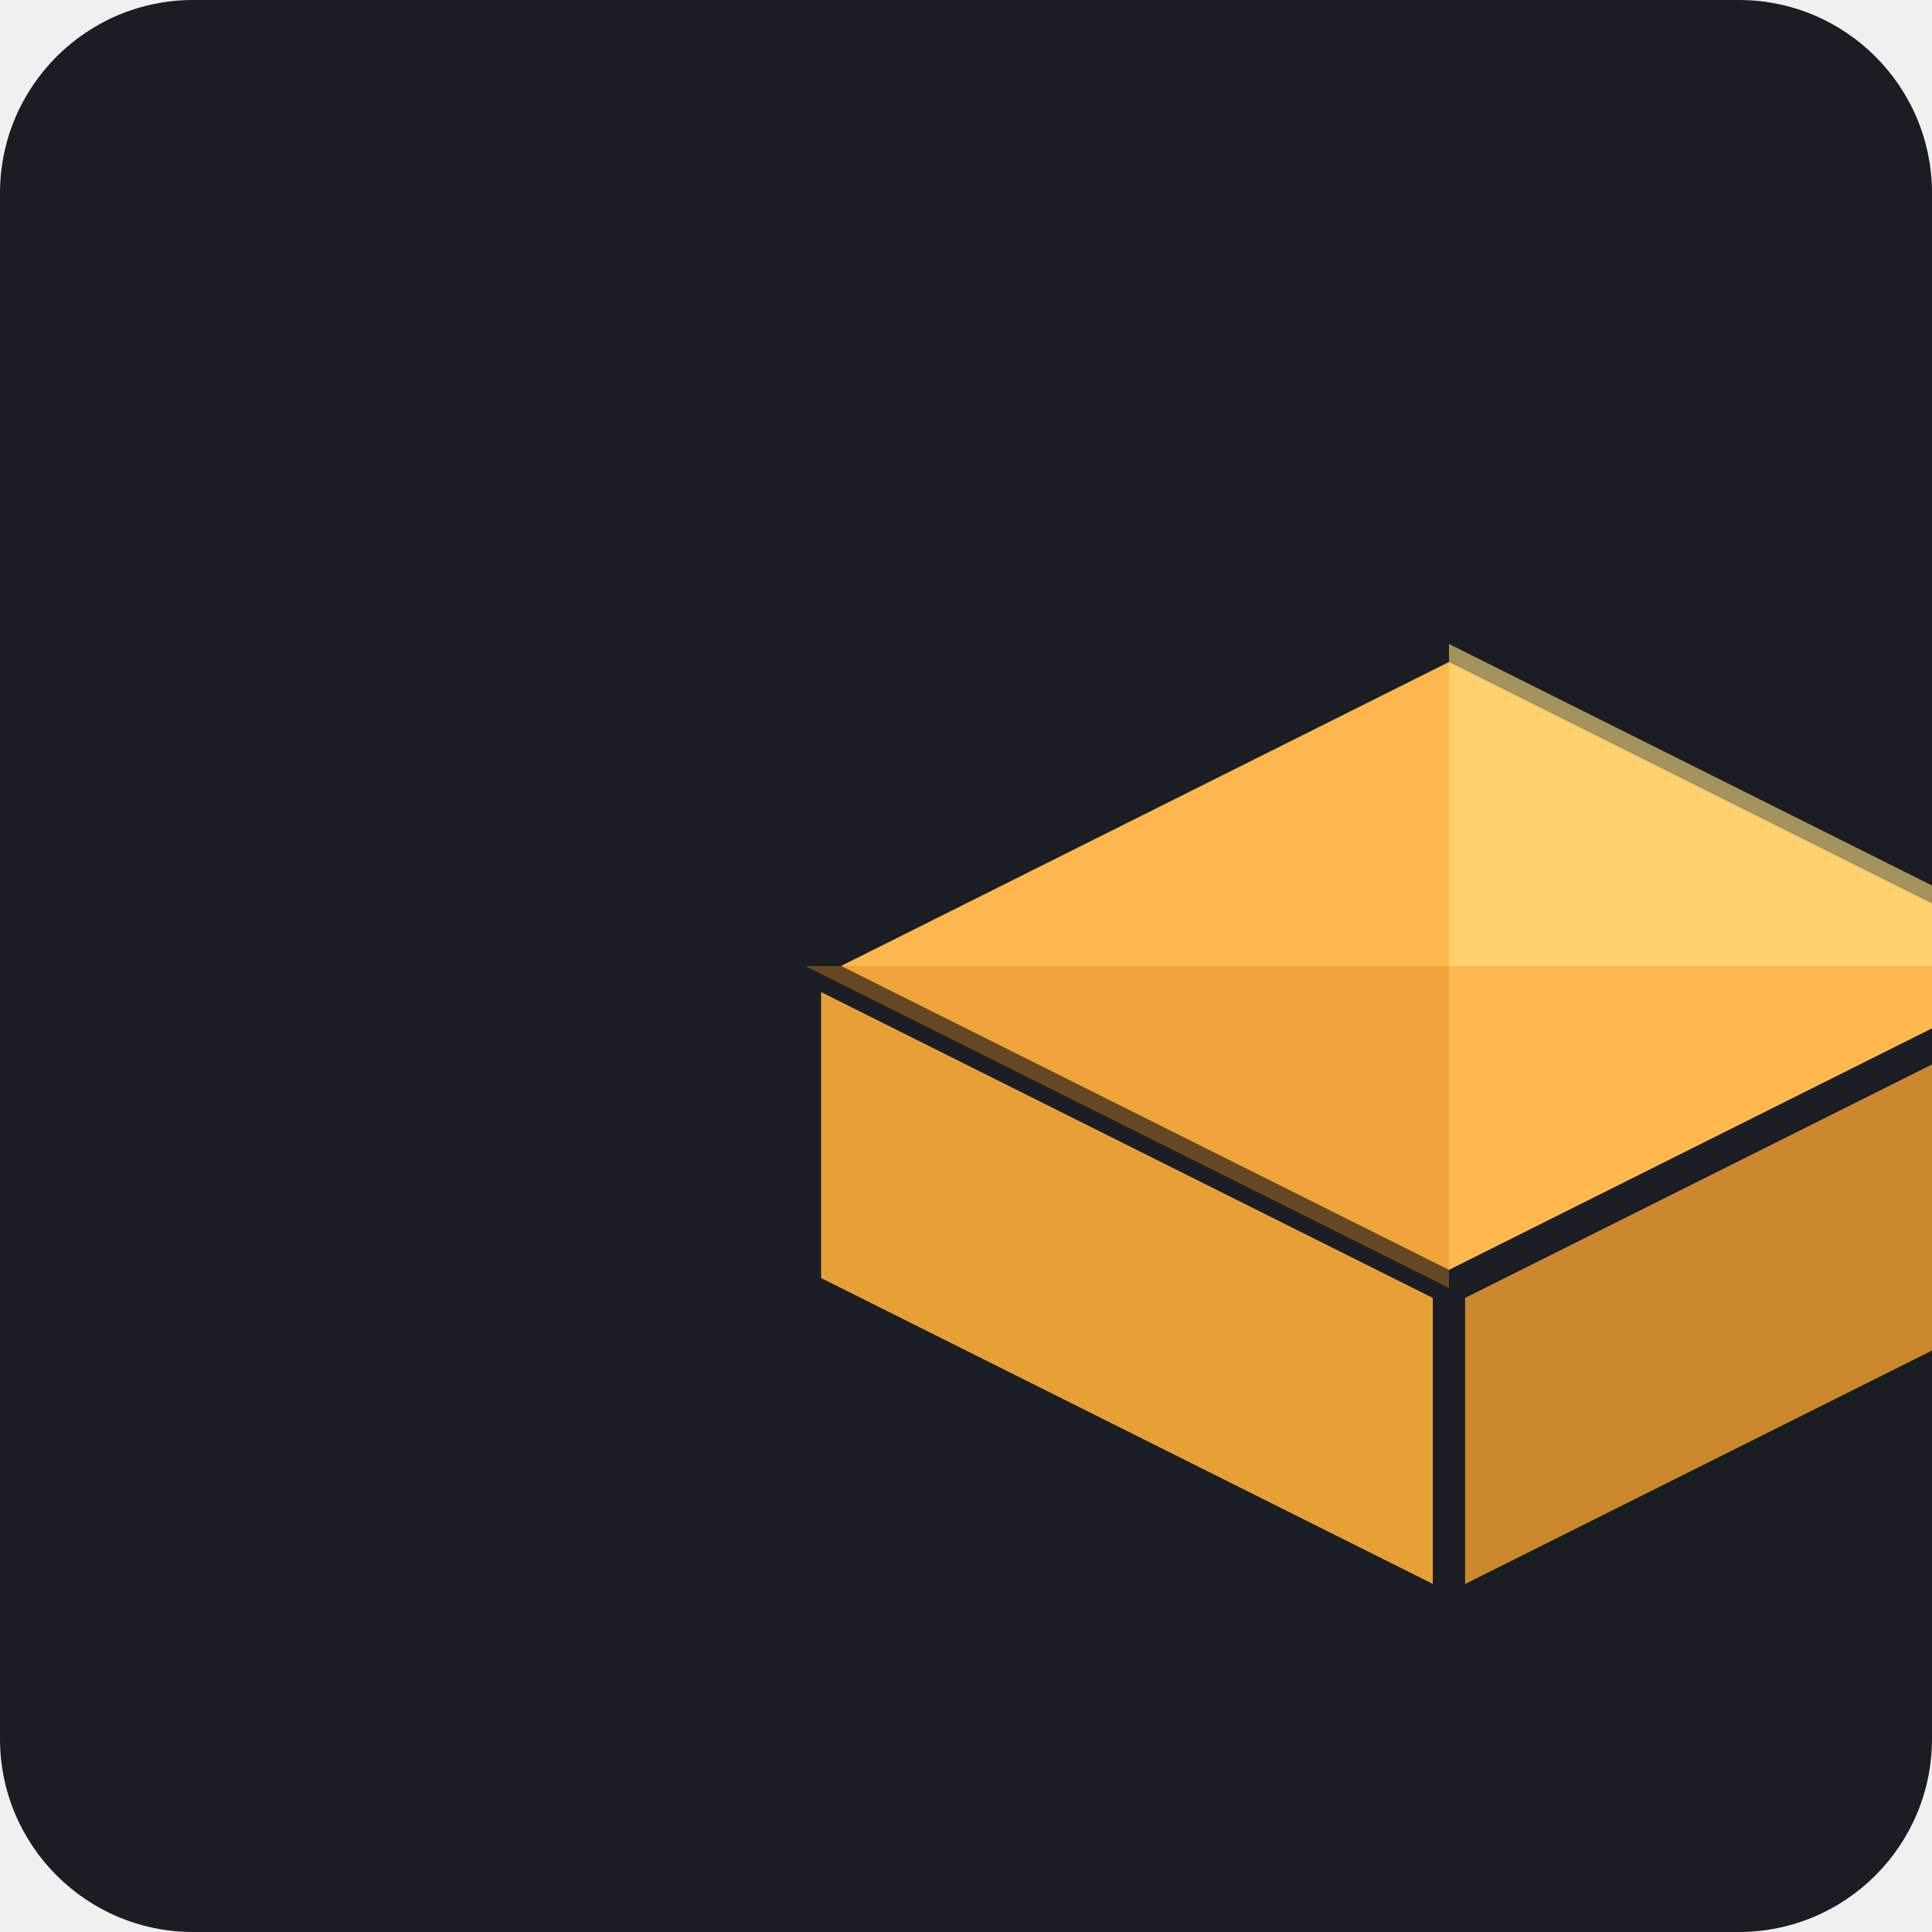
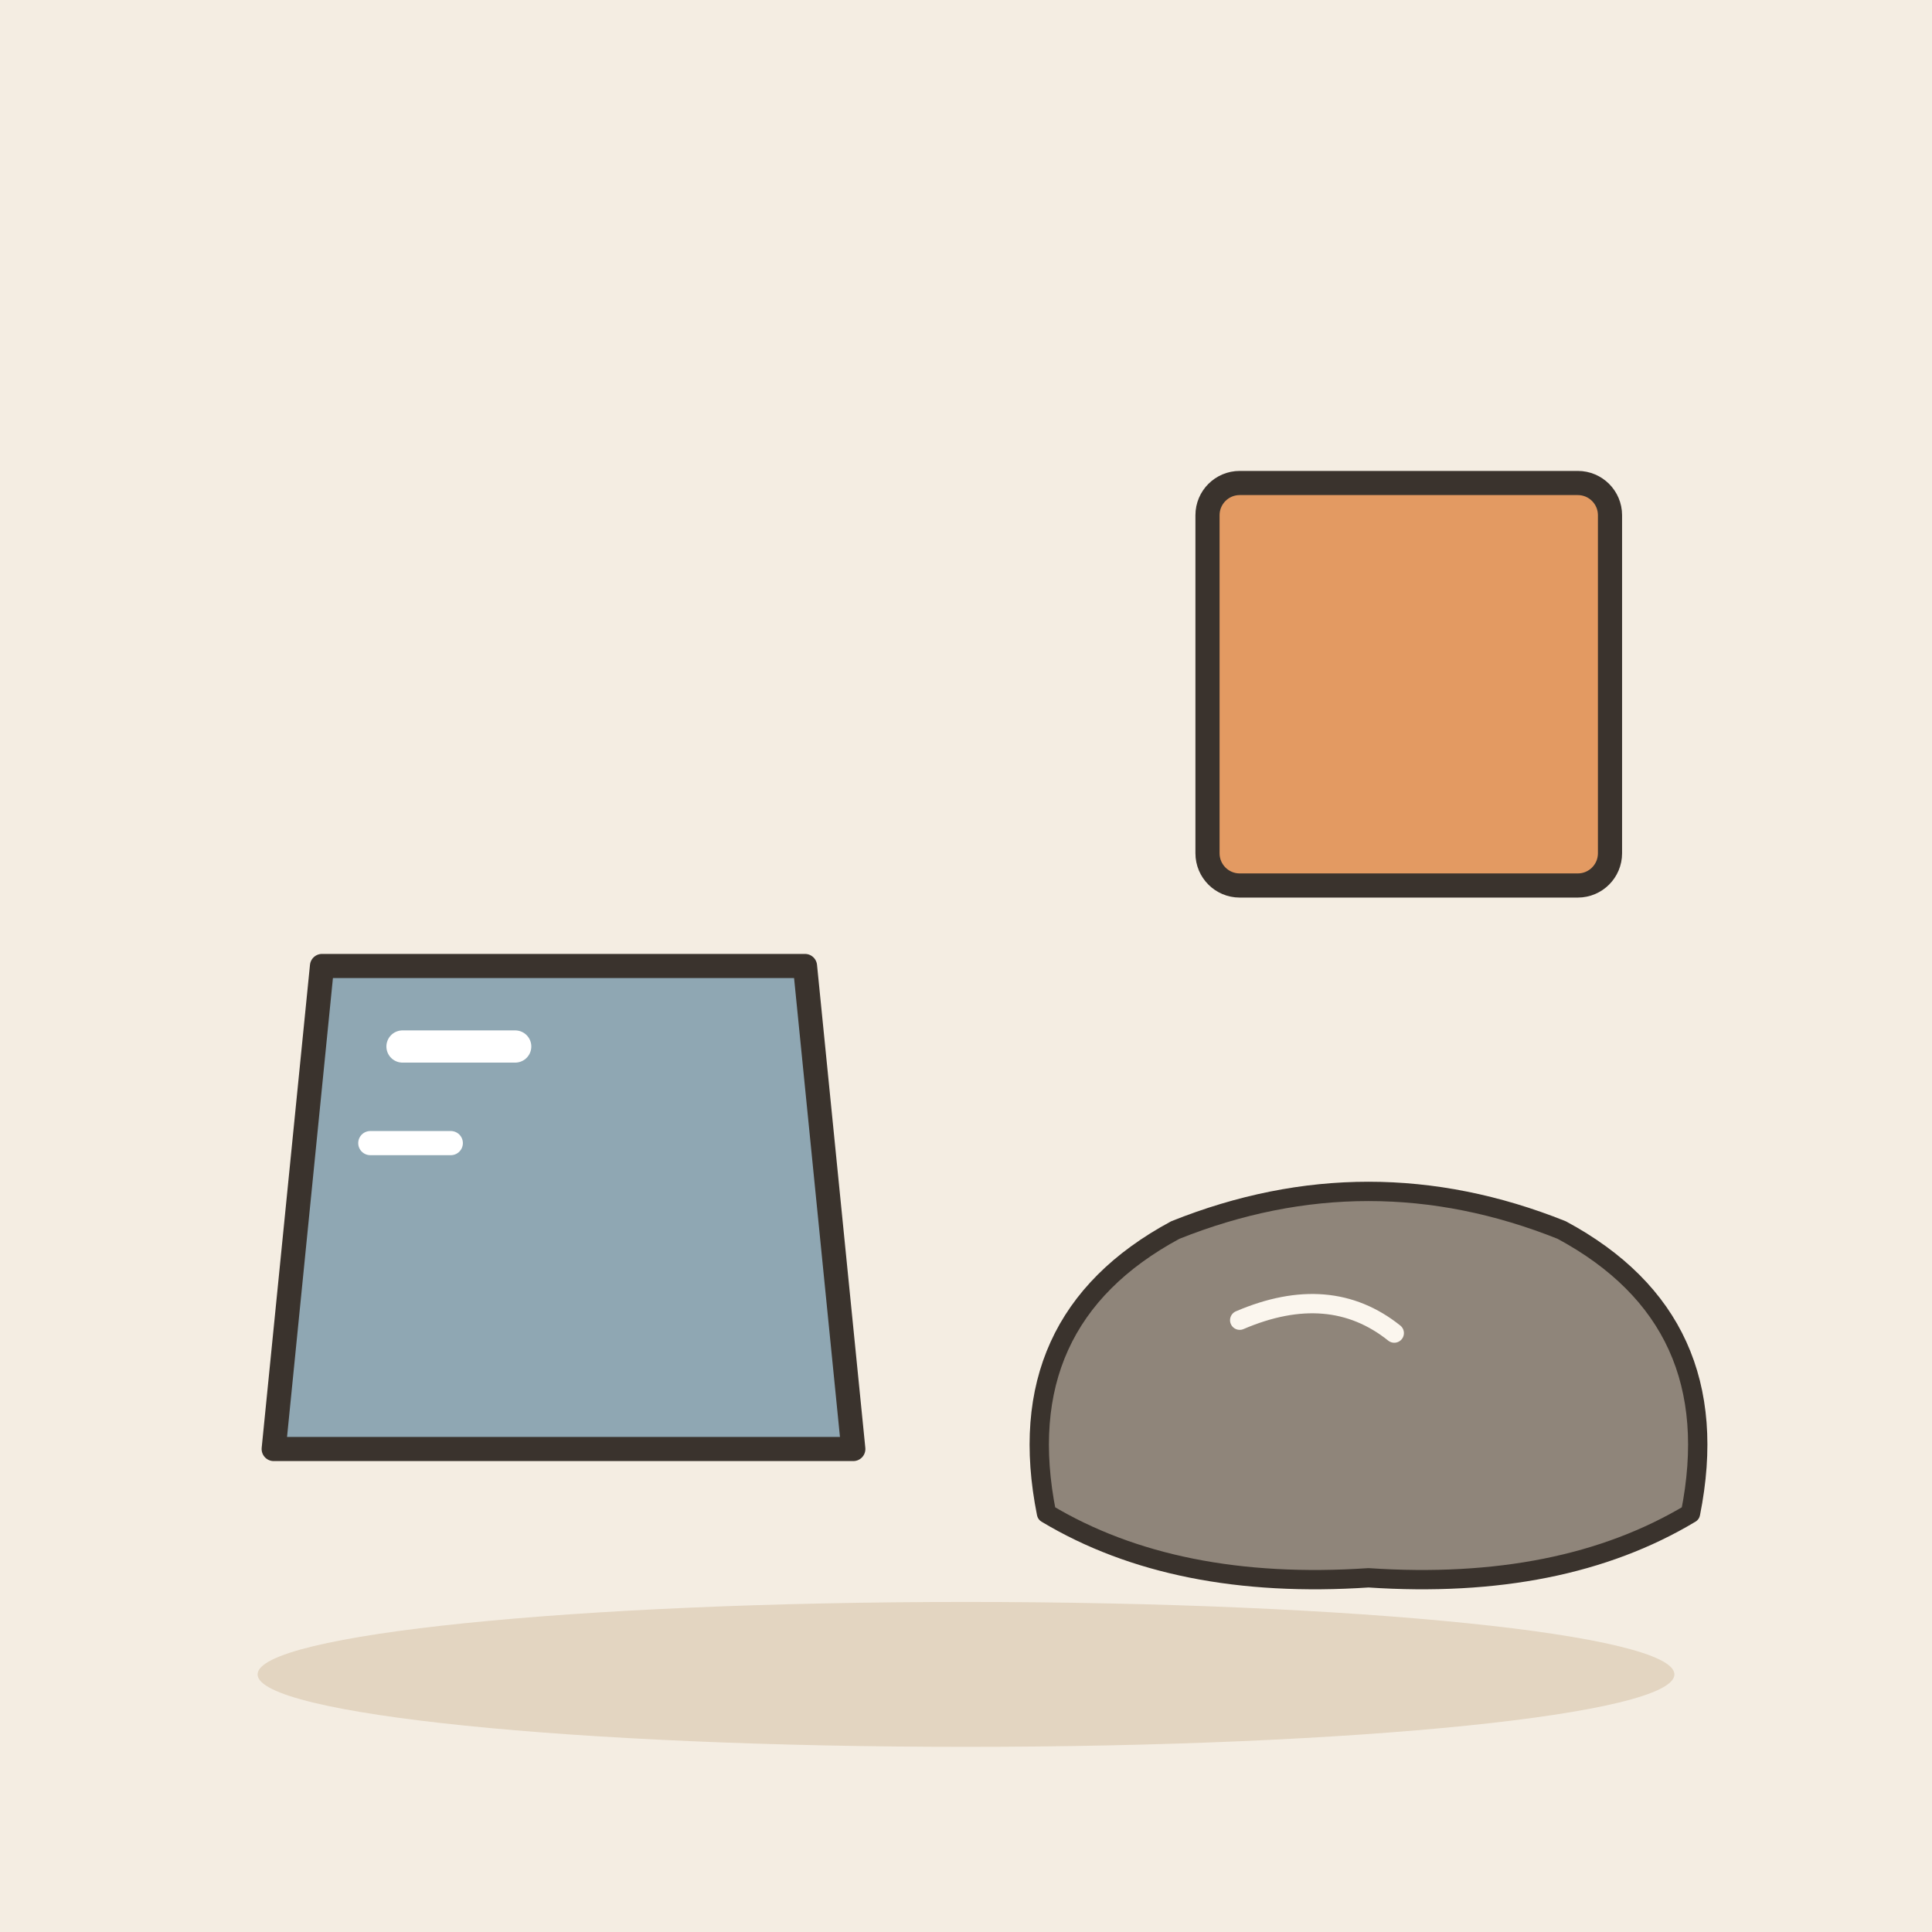
- <svg xmlns="http://www.w3.org/2000/svg" viewBox="0 0 240 240">
-   <rect width="240" height="240" rx="24" fill="#1A1D24" />
-   <g transform="translate(60, 60)">
-     <path d="M120 20L40 60L120 100L200 60L120 20Z" fill="#FFB84D" stroke="#1A1D24" stroke-width="4" />
-     <path d="M40 60L120 100L120 140L40 100L40 60Z" fill="#E6A035" stroke="#1A1D24" stroke-width="4" />
-     <path d="M120 100L200 60L200 100L120 140L120 100Z" fill="#CC882D" stroke="#1A1D24" stroke-width="4" />
-     <path d="M120 20L120 60L200 60L120 20Z" fill="#FFE082" opacity="0.6" />
-     <path d="M40 60L120 100L120 60L40 60Z" fill="#D4881E" opacity="0.4" />
+ <svg xmlns="http://www.w3.org/2000/svg" viewBox="0 0 240 240" data-style="editorial">
+   <rect width="240" height="240" fill="#F4EDE2" />
+   <ellipse cx="120" cy="208" rx="88" ry="9" fill="#E3D5C1" />
+   <g transform="translate(70 150)">
+     <path d="M-30 -30L30 -30L36 30L-36 30Z" fill="#8FA7B3" stroke="#3A332D" stroke-width="3" stroke-linecap="round" stroke-linejoin="round" />
+     <path d="M-20 -20L-6 -20" fill="none" stroke="#FFFFFF" stroke-width="4" stroke-linecap="round" stroke-linejoin="round" />
+     <path d="M-24 -8L-14 -8" fill="none" stroke="#FFFFFF" stroke-width="3" stroke-linecap="round" stroke-linejoin="round" />
  </g>
+   <g transform="translate(170 180) scale(0.8 0.8)">
+     <path d="M-50 10Q-56 -20 -30 -34Q0 -46 30 -34Q56 -20 50 10Q30 22 0 20Q-30 22 -50 10Z" fill="#8F857A" stroke="#3A332D" stroke-width="3" stroke-linecap="round" stroke-linejoin="round" />
+     <path d="M-20 -20Q-6 -26 4 -18" fill="none" stroke="#FBF6EE" stroke-width="3" stroke-linecap="round" stroke-linejoin="round" />
+   </g>
+   <rect x="150" y="60" width="50" height="50" rx="4" fill="#E39A62" stroke="#3A332D" stroke-width="3" stroke-linecap="round" stroke-linejoin="round" />
</svg>
